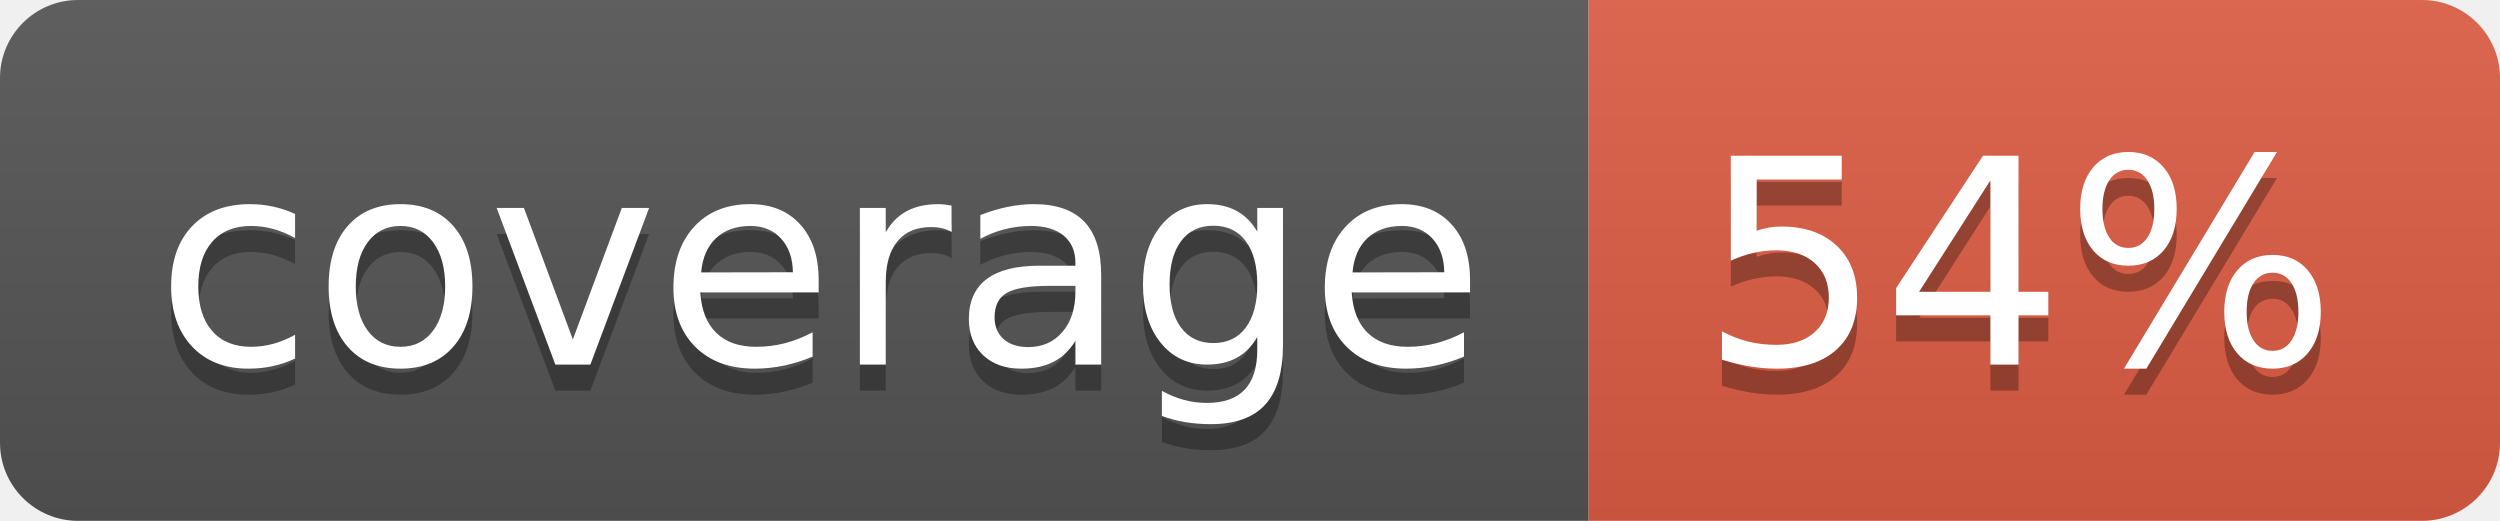
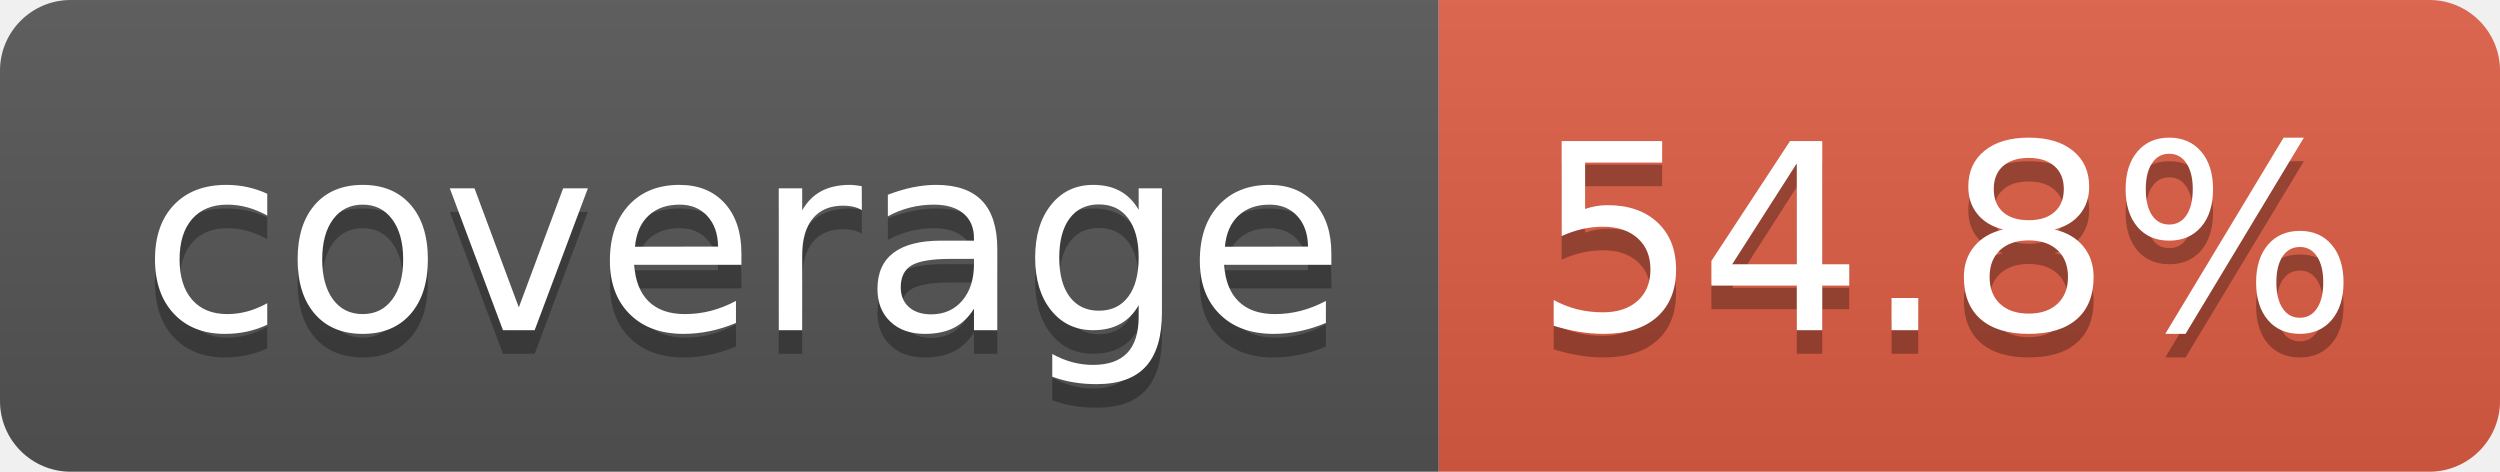
- <svg xmlns="http://www.w3.org/2000/svg" width="96" height="20" role="img" aria-label="coverage: 54%">
+ <svg xmlns="http://www.w3.org/2000/svg" width="106" height="20" role="img" aria-label="coverage: 54.8%">
  <linearGradient id="s" x2="0" y2="100%">
    <stop offset="0" stop-color="#bbb" stop-opacity=".1" />
    <stop offset="1" stop-opacity=".1" />
  </linearGradient>
  <clipPath id="r">
-     <rect width="96" height="20" rx="3" fill="#fff" />
+     <rect width="106" height="20" rx="3" fill="#fff" />
  </clipPath>
  <g clip-path="url(#r)">
    <rect width="61" height="20" fill="#555" />
-     <rect x="61" width="35" height="20" fill="#e05d44" />
-     <rect width="96" height="20" fill="url(#s)" />
+     <rect x="61" width="45" height="20" fill="#e05d44" />
+     <rect width="106" height="20" fill="url(#s)" />
  </g>
  <g fill="#fff" text-anchor="middle" font-family="Verdana,Geneva,DejaVu Sans,sans-serif" text-rendering="geometricPrecision" font-size="110">
    <text aria-hidden="true" x="315" y="150" fill="#010101" fill-opacity=".3" transform="scale(.1)" textLength="510">coverage</text>
    <text x="315" y="140" transform="scale(.1)" fill="#fff" textLength="510">coverage</text>
-     <text aria-hidden="true" x="775" y="150" fill="#010101" fill-opacity=".3" transform="scale(.1)" textLength="245">54%</text>
-     <text x="775" y="140" transform="scale(.1)" fill="#fff" textLength="245">54%</text>
+     <text aria-hidden="true" x="825" y="150" fill="#010101" fill-opacity=".3" transform="scale(.1)" textLength="350">54.8%</text>
+     <text x="825" y="140" transform="scale(.1)" fill="#fff" textLength="350">54.8%</text>
  </g>
</svg>
